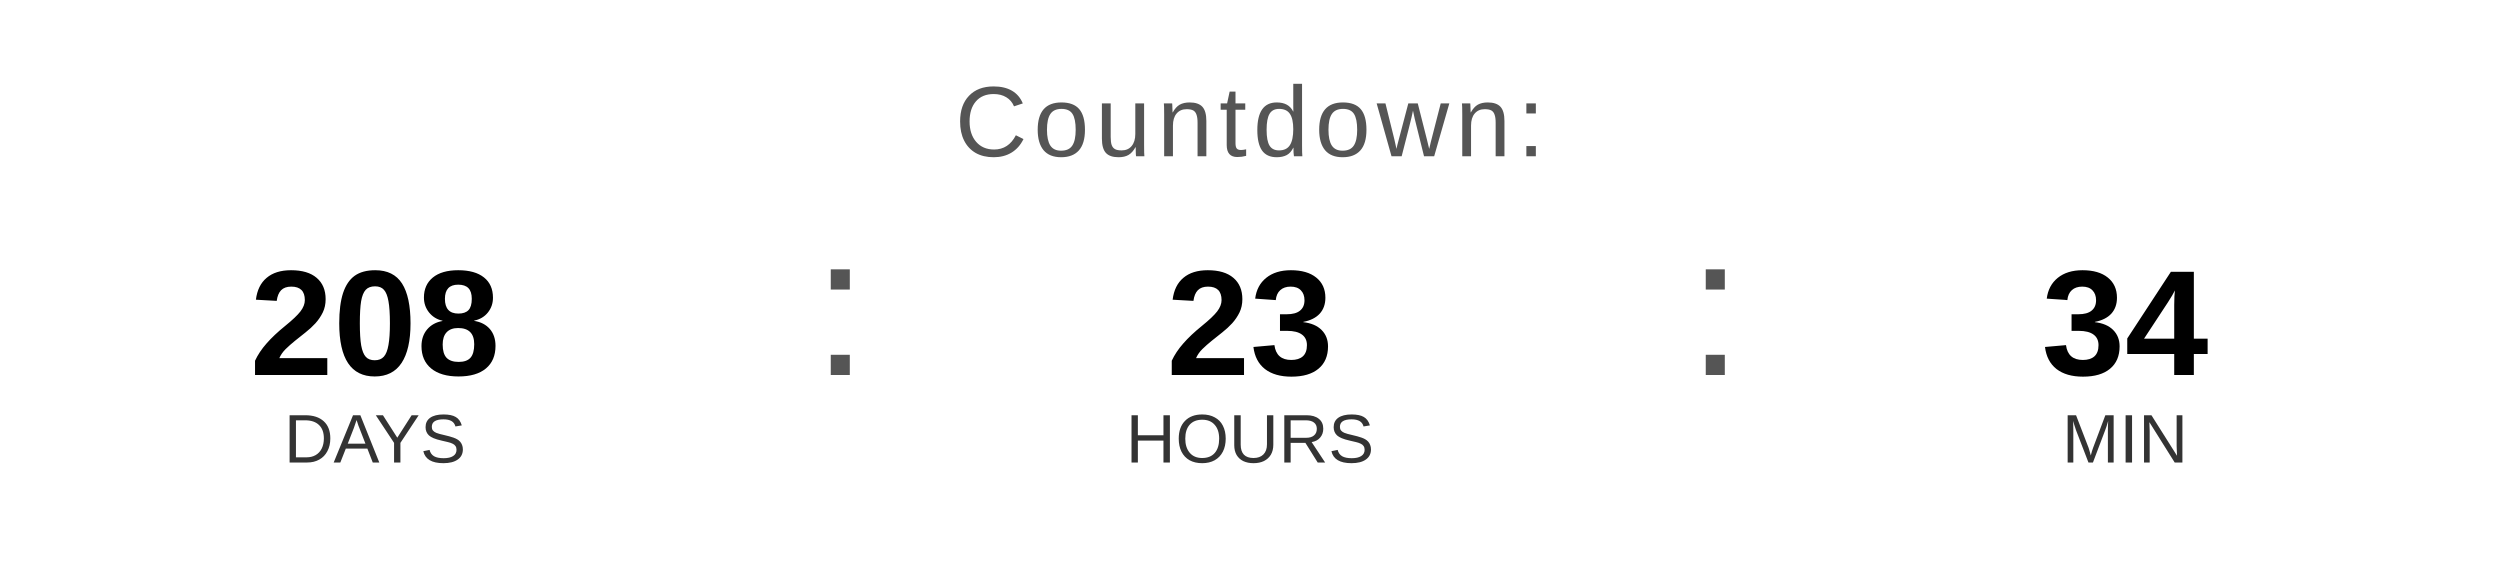
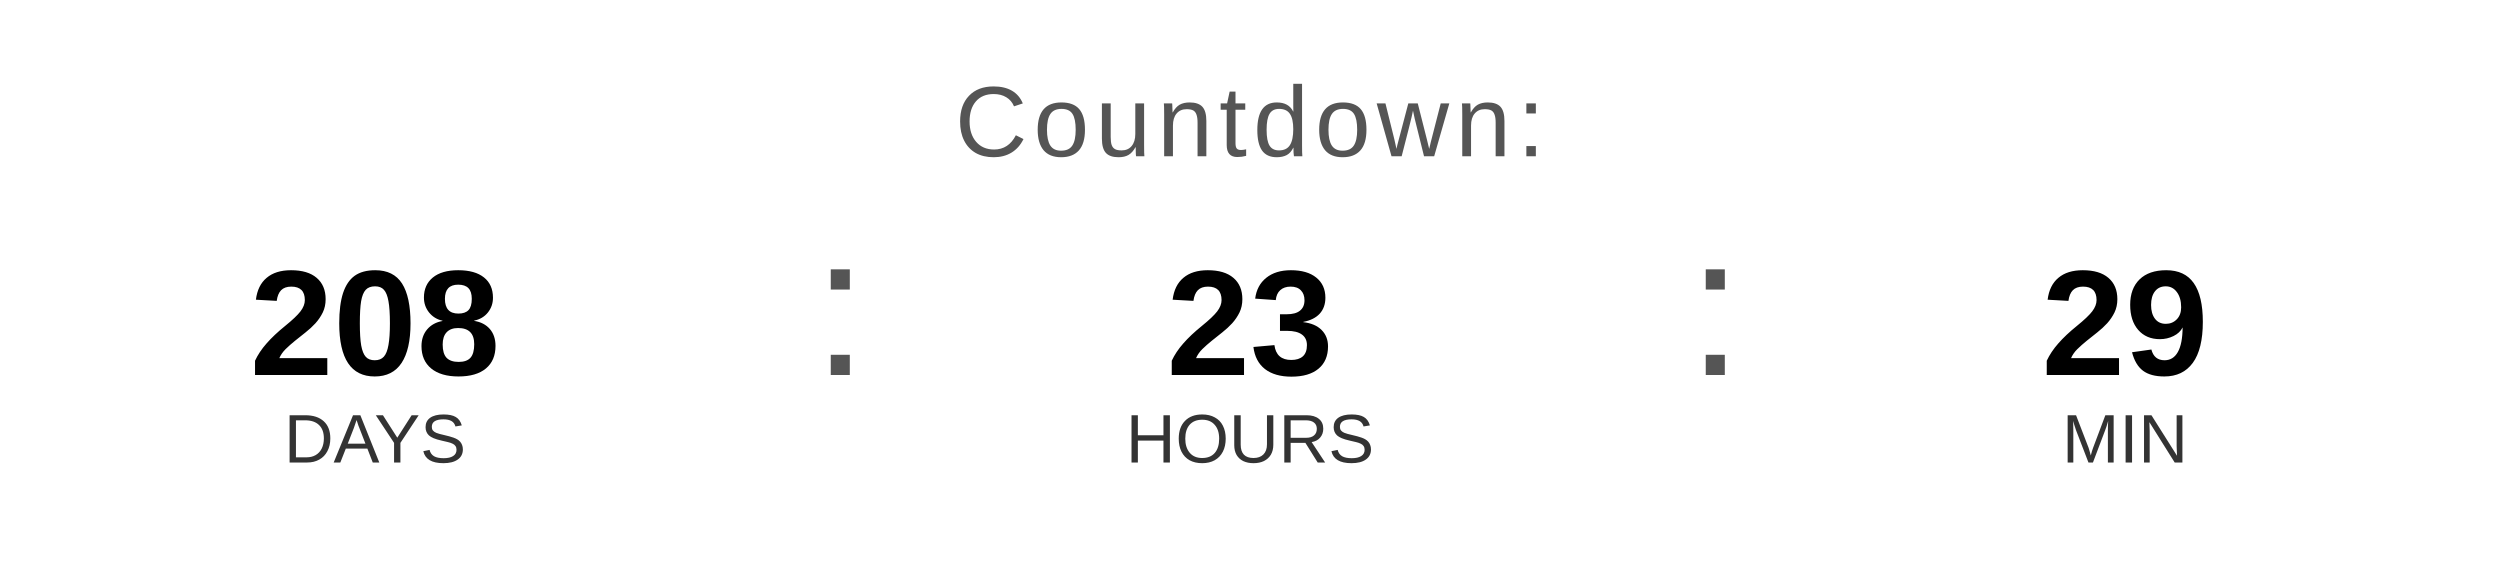
<svg xmlns="http://www.w3.org/2000/svg" width="400" height="90" viewBox="0 0 400 90">
  <text x="200" y="25" font-family="Arial, Helvetica, sans-serif" font-size="16" fill="#555555" text-anchor="middle" letter-spacing="1">
    Countdown:
  </text>
  <text x="60" y="60" font-family="Arial, Helvetica, sans-serif" font-size="24" font-weight="bold" fill="#000000" text-anchor="middle">208</text>
  <text x="60" y="74" font-family="Arial, Helvetica, sans-serif" font-size="11" fill="#333333" text-anchor="middle">DAYS</text>
  <text x="130" y="60" font-family="Arial, sans-serif" font-size="32" fill="#555555">:</text>
  <text x="200" y="60" font-family="Arial, Helvetica, sans-serif" font-size="24" font-weight="bold" fill="#000000" text-anchor="middle">23</text>
  <text x="200" y="74" font-family="Arial, Helvetica, sans-serif" font-size="11" fill="#333333" text-anchor="middle">HOURS</text>
  <text x="270" y="60" font-family="Arial, sans-serif" font-size="32" fill="#555555">:</text>
-   <text x="340" y="60" font-family="Arial, Helvetica, sans-serif" font-size="24" font-weight="bold" fill="#000000" text-anchor="middle">34</text>
+   <text x="340" y="60" font-family="Arial, Helvetica, sans-serif" font-size="24" font-weight="bold" fill="#000000" text-anchor="middle">29</text>
  <text x="340" y="74" font-family="Arial, Helvetica, sans-serif" font-size="11" fill="#333333" text-anchor="middle">MIN</text>
</svg>
